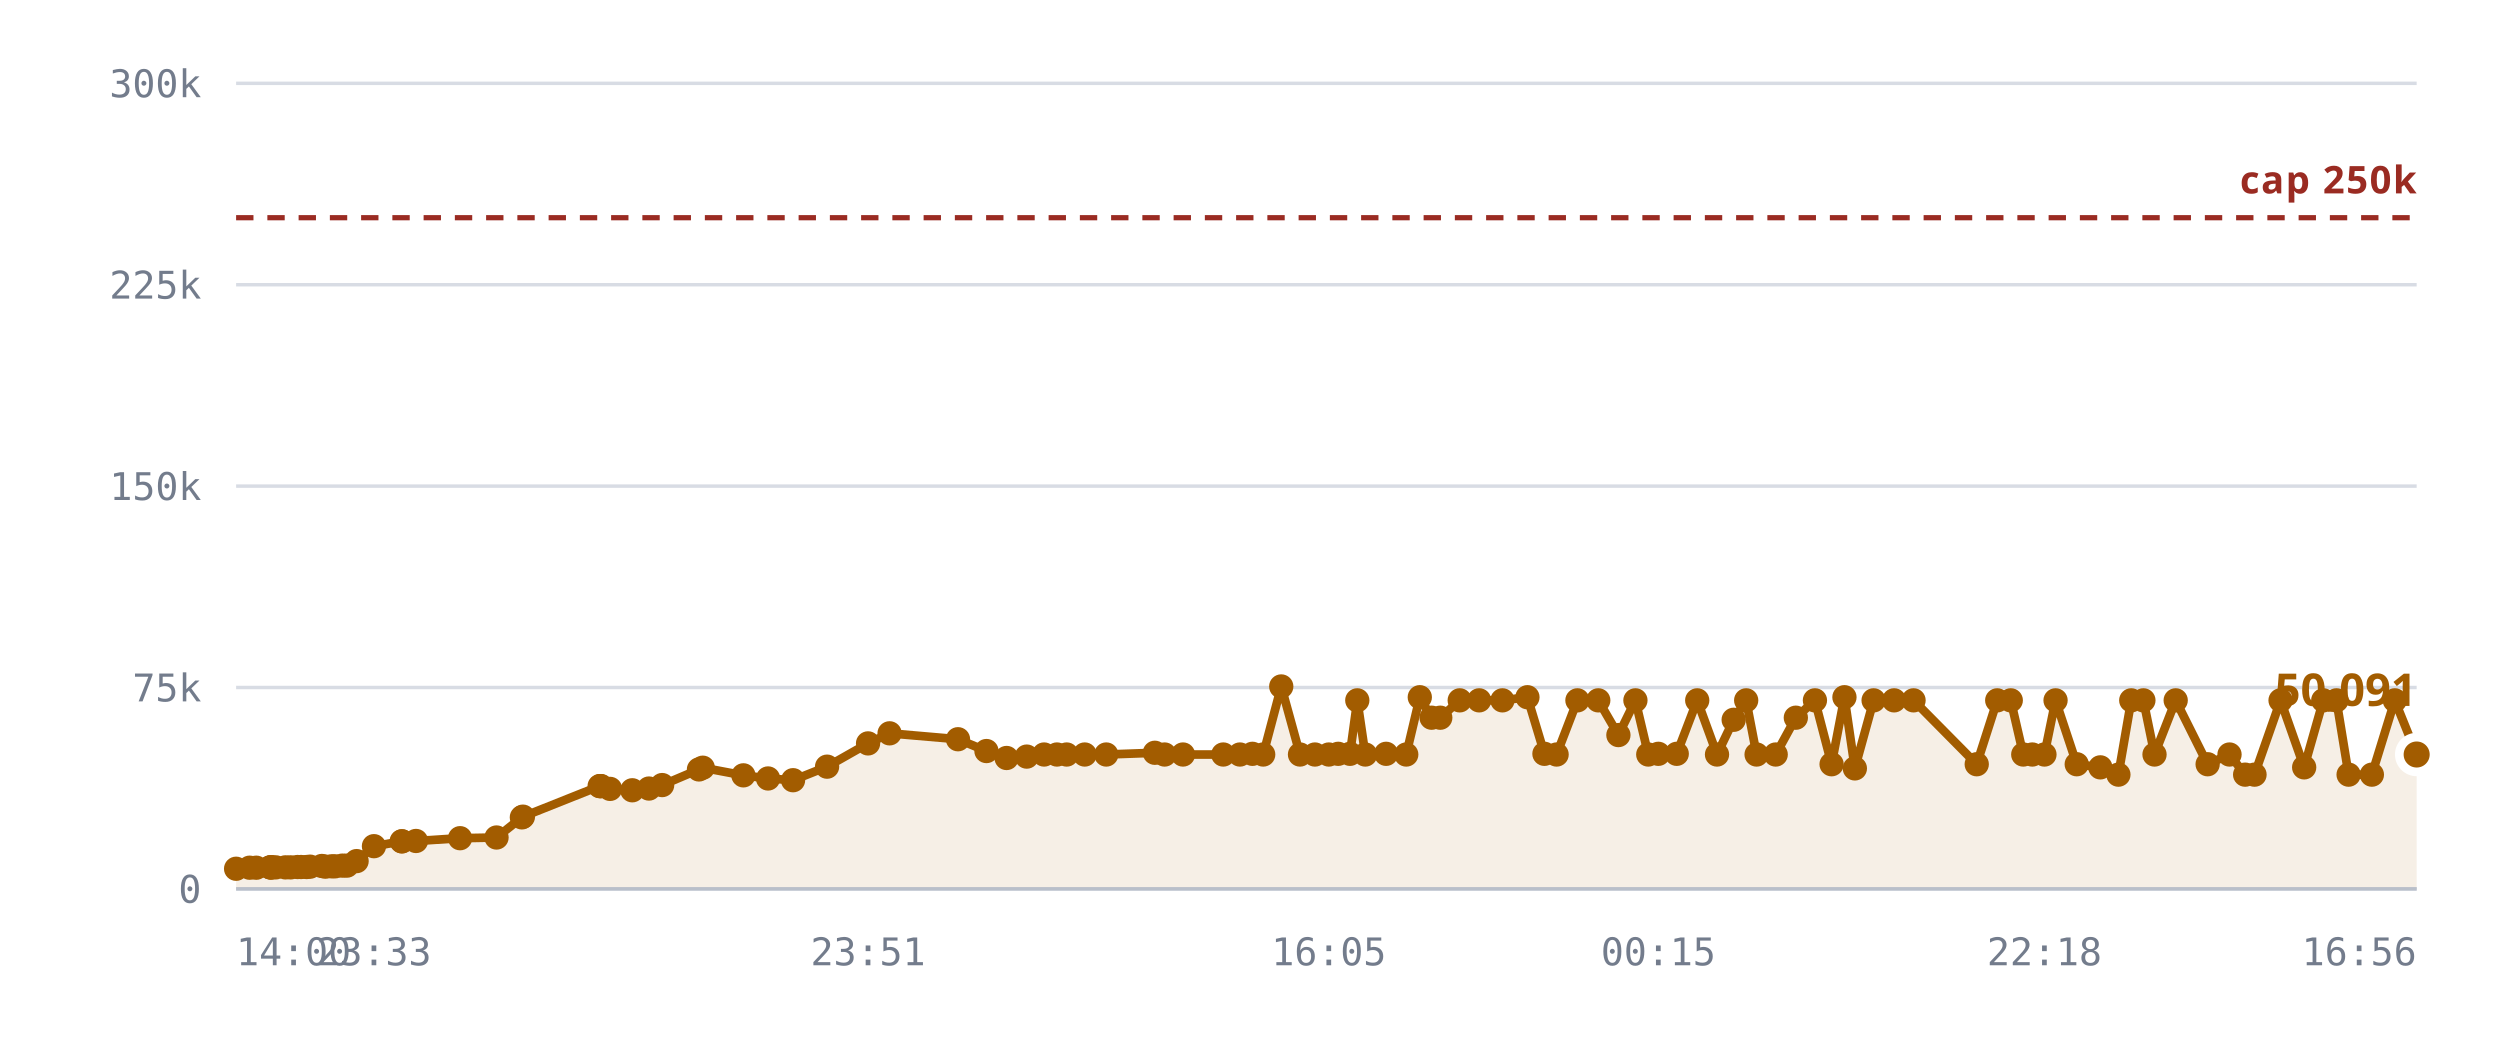
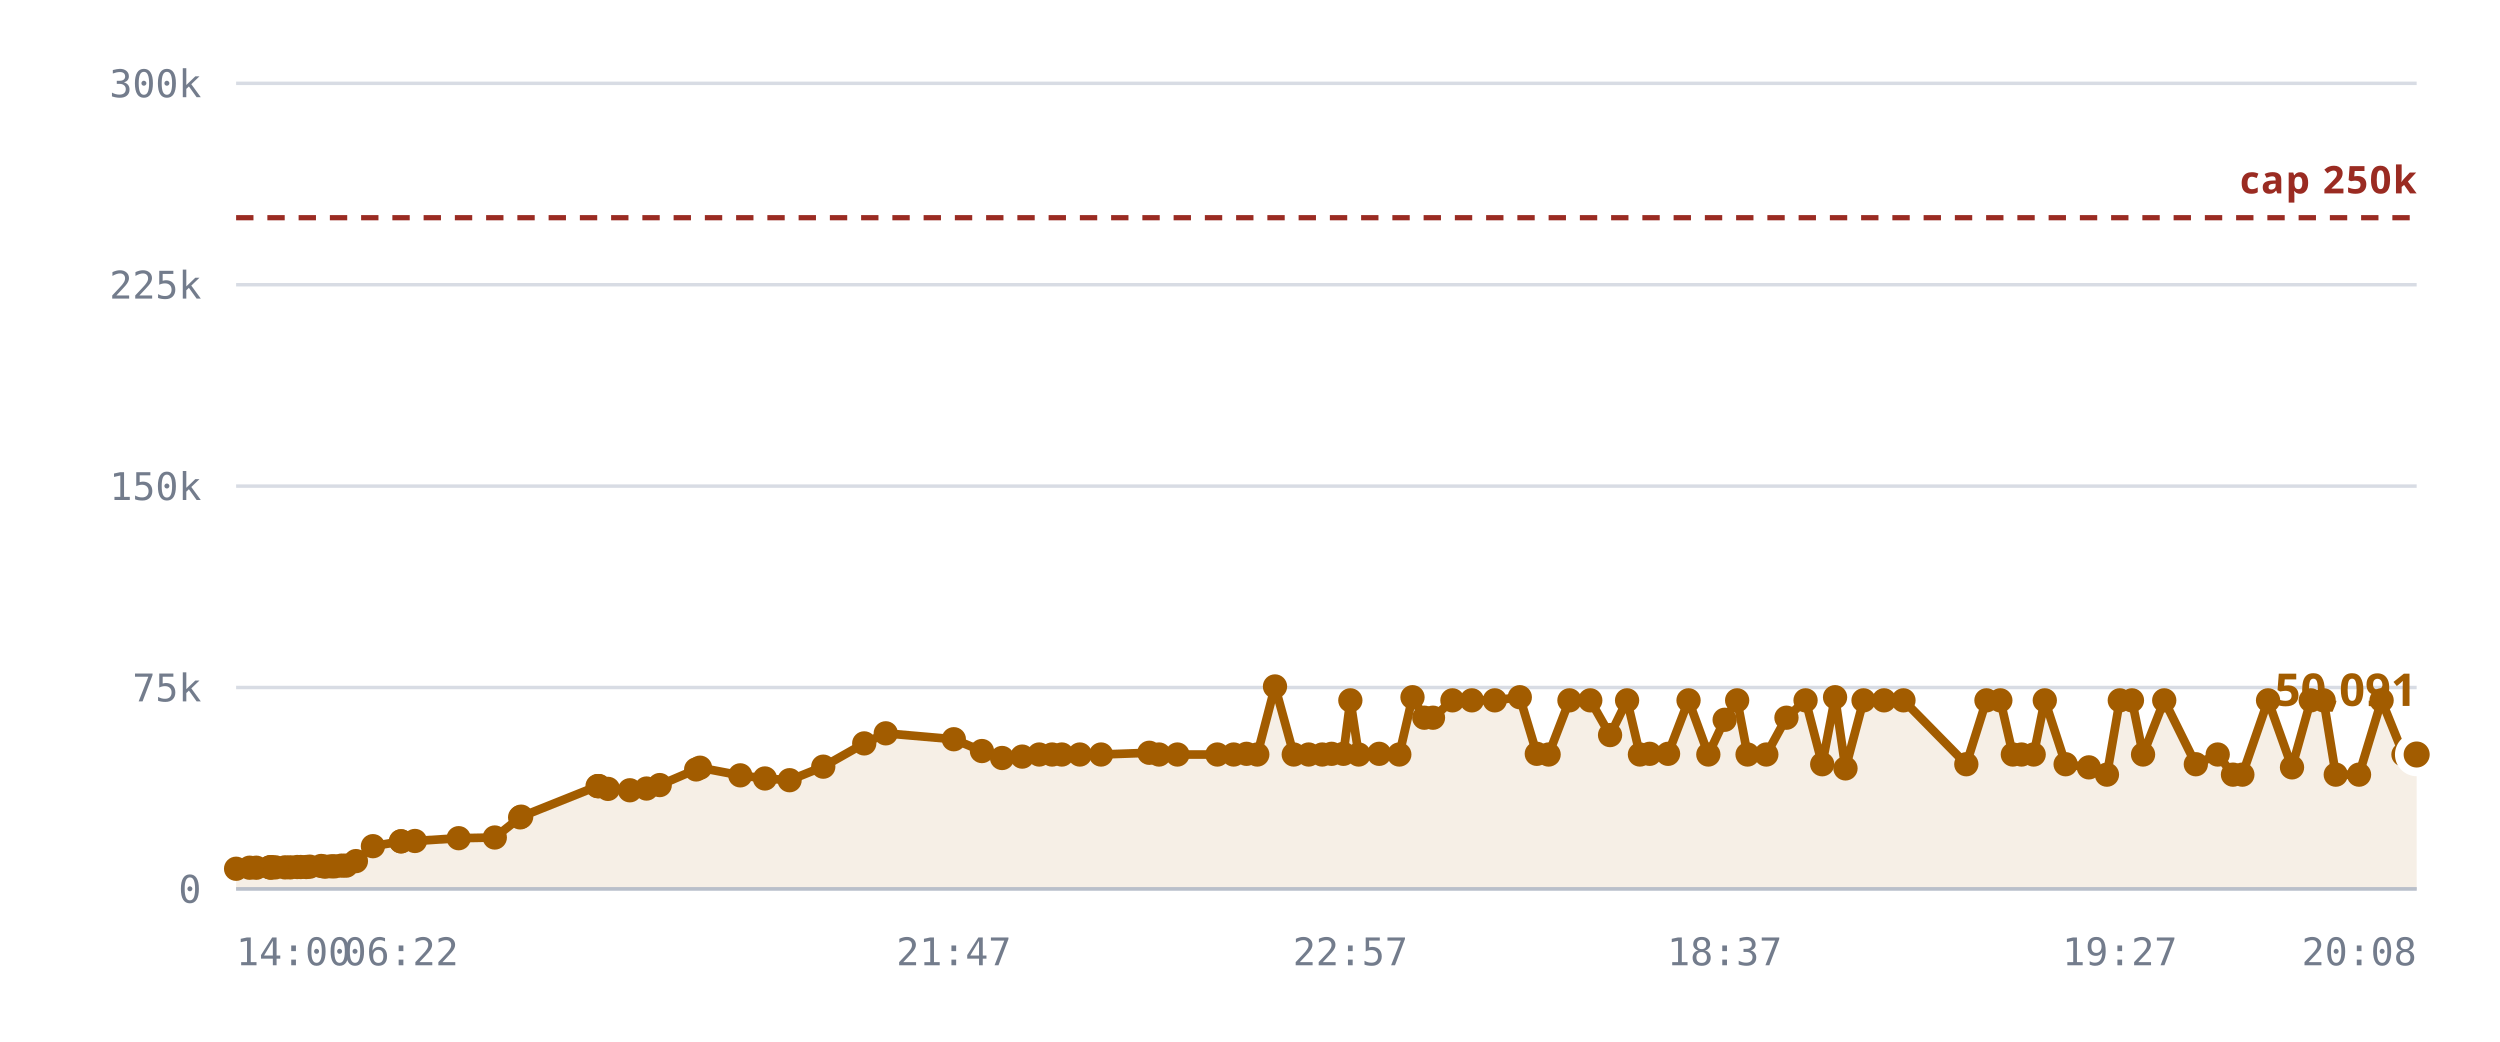
<svg xmlns="http://www.w3.org/2000/svg" viewBox="0 0 720 300" role="img" aria-label="Rooms against the 250,000 cap">
  <style>
    .grid      { stroke: var(--chart-grid, #d8dce4); stroke-width: 1; }
    .cap       { stroke: var(--chart-cap, #9a2b22); stroke-width: 1.5; stroke-dasharray: 5 4; }
    .cap-label { fill: var(--chart-cap, #9a2b22); font: 600 11px Archivo, system-ui, sans-serif; letter-spacing: .04em; }
    .tick      { fill: var(--chart-muted, #737c8c); font: 500 11px "IBM Plex Mono", ui-monospace, monospace; }
    .tick-y    { text-anchor: end; }
    .tick-x    { text-anchor: middle; }
    .series    { fill: none; stroke: var(--chart-line, #a25c00); stroke-width: 2.5; stroke-linejoin: round; stroke-linecap: round; }
    .fill      { fill: var(--chart-fill, rgba(162,92,0,.10)); stroke: none; }
    .dot       { fill: var(--chart-line, #a25c00); }
    .dot-last  { stroke: var(--chart-bg, #fff); stroke-width: 2.5; }
    .end-label { fill: var(--chart-line, #a25c00); font: 700 13px Archivo, system-ui, sans-serif; }
    .axis      { stroke: var(--chart-axis, #b9bfca); stroke-width: 1; }
  </style>
  <line x1="68" y1="256.0" x2="696" y2="256.0" class="grid" />
  <text x="58" y="260.0" class="tick tick-y">0</text>
  <line x1="68" y1="198.0" x2="696" y2="198.0" class="grid" />
  <text x="58" y="202.0" class="tick tick-y">75k</text>
  <line x1="68" y1="140.0" x2="696" y2="140.0" class="grid" />
  <text x="58" y="144.0" class="tick tick-y">150k</text>
  <line x1="68" y1="82.0" x2="696" y2="82.0" class="grid" />
  <text x="58" y="86.0" class="tick tick-y">225k</text>
  <line x1="68" y1="24.0" x2="696" y2="24.0" class="grid" />
  <text x="58" y="28.0" class="tick tick-y">300k</text>
-   <path d="M68.0,250.2 L71.9,249.9 L73.8,249.9 L77.8,249.8 L77.9,249.8 L78.0,249.8 L78.3,249.8 L79.4,249.8 L82.2,249.8 L83.7,249.8 L85.7,249.7 L86.7,249.7 L88.3,249.7 L89.3,249.6 L92.7,249.4 L93.7,249.6 L95.5,249.5 L96.5,249.5 L98.6,249.3 L99.9,249.3 L102.7,248.0 L107.7,243.7 L115.7,242.3 L115.8,242.3 L119.8,242.2 L132.5,241.4 L143.0,241.2 L150.3,235.4 L150.6,235.2 L172.7,226.4 L172.9,226.4 L173.1,226.4 L175.7,227.2 L182.1,227.6 L186.9,227.1 L190.7,226.1 L201.3,221.6 L202.4,221.1 L214.1,223.3 L221.2,224.2 L228.4,224.7 L238.2,220.8 L250.0,214.1 L256.2,211.2 L275.9,212.9 L284.1,216.3 L289.9,218.3 L295.7,217.9 L300.7,217.3 L304.4,217.3 L307.2,217.3 L312.4,217.3 L318.6,217.3 L332.6,216.8 L335.4,217.3 L340.7,217.3 L352.3,217.3 L357.1,217.3 L360.7,217.1 L363.8,217.3 L369.0,197.7 L374.4,217.3 L378.7,217.3 L382.7,217.3 L385.4,217.1 L388.8,217.1 L390.9,201.7 L393.2,217.3 L399.2,217.1 L405.0,217.3 L408.9,200.8 L412.3,206.7 L414.8,206.7 L420.4,201.7 L426.0,201.7 L432.7,201.7 L439.9,200.8 L444.8,217.1 L448.3,217.3 L454.3,201.7 L460.3,201.7 L466.1,211.7 L471.0,201.7 L474.7,217.3 L477.6,217.1 L482.9,217.1 L488.8,201.7 L494.5,217.3 L499.3,207.3 L502.9,201.7 L505.9,217.3 L511.4,217.3 L517.2,206.7 L522.7,201.7 L527.5,220.1 L531.2,200.8 L534.2,221.3 L539.6,201.7 L545.5,201.7 L551.1,201.7 L569.3,220.1 L575.2,201.7 L579.1,201.7 L582.7,217.3 L585.3,217.3 L588.8,217.3 L592.0,201.7 L598.1,220.1 L604.9,221.0 L610.1,223.1 L613.8,201.7 L617.3,201.7 L620.5,217.3 L626.6,201.7 L635.8,220.1 L642.1,217.3 L646.6,223.1 L649.3,223.1 L656.8,201.7 L663.6,221.0 L669.1,201.7 L672.9,201.7 L676.4,223.1 L683.1,223.1 L689.7,201.7 L696.0,217.3 L696.0,256.0 L68.0,256.0 Z" class="fill" />
+   <path d="M68.0,250.2 L71.9,249.9 L73.8,249.9 L77.7,249.8 L77.9,249.8 L77.9,249.8 L78.3,249.8 L79.3,249.8 L82.1,249.8 L83.6,249.8 L85.6,249.7 L86.6,249.7 L88.2,249.7 L89.2,249.6 L92.5,249.4 L93.6,249.6 L95.4,249.5 L96.4,249.5 L98.4,249.3 L99.7,249.3 L102.5,248.0 L107.4,243.7 L115.5,242.3 L115.5,242.3 L119.5,242.2 L132.1,241.4 L142.5,241.2 L149.8,235.4 L150.1,235.2 L172.1,226.4 L172.3,226.4 L172.5,226.4 L175.1,227.2 L181.4,227.6 L186.2,227.1 L190.0,226.1 L200.5,221.6 L201.6,221.1 L213.2,223.3 L220.3,224.2 L227.4,224.7 L237.1,220.8 L248.9,214.1 L255.1,211.2 L274.7,212.9 L282.8,216.3 L288.6,218.3 L294.4,217.9 L299.3,217.3 L303.0,217.3 L305.8,217.3 L311.0,217.3 L317.1,217.3 L331.0,216.8 L333.8,217.3 L339.1,217.3 L350.6,217.3 L355.3,217.3 L359.0,217.1 L362.1,217.3 L367.2,197.7 L372.6,217.3 L376.9,217.3 L380.8,217.3 L383.5,217.1 L386.9,217.1 L388.9,201.7 L391.3,217.3 L397.2,217.1 L403.0,217.3 L406.8,200.8 L410.2,206.7 L412.7,206.7 L418.3,201.7 L423.9,201.7 L430.5,201.7 L437.7,200.8 L442.6,217.1 L446.0,217.3 L452.0,201.7 L458.0,201.7 L463.7,211.7 L468.6,201.7 L472.3,217.3 L475.1,217.1 L480.4,217.1 L486.3,201.7 L492.0,217.3 L496.7,207.3 L500.3,201.7 L503.3,217.3 L508.7,217.3 L514.5,206.7 L520.0,201.7 L524.8,220.1 L528.5,200.8 L531.5,221.3 L536.7,201.7 L542.6,201.7 L548.2,201.7 L566.3,220.1 L572.1,201.7 L576.1,201.7 L579.7,217.3 L582.2,217.3 L585.7,217.3 L588.9,201.7 L594.9,220.1 L601.6,221.0 L606.8,223.1 L610.5,201.7 L614.0,201.7 L617.2,217.3 L623.3,201.7 L632.4,220.1 L638.7,217.3 L643.1,223.1 L645.8,223.1 L653.2,201.7 L660.1,221.0 L665.5,201.7 L669.2,201.7 L672.7,223.1 L679.4,223.1 L685.9,201.7 L692.2,217.3 L696.0,217.3 L696.0,256.0 L68.0,256.0 Z" class="fill" />
  <line x1="68" y1="62.7" x2="696" y2="62.7" class="cap" />
  <text x="696" y="55.7" class="cap-label" text-anchor="end">cap 250k</text>
-   <path d="M68.0,250.2 L71.9,249.9 L73.8,249.9 L77.8,249.8 L77.9,249.8 L78.0,249.8 L78.3,249.8 L79.4,249.8 L82.2,249.8 L83.7,249.8 L85.7,249.7 L86.7,249.7 L88.3,249.7 L89.3,249.6 L92.7,249.4 L93.7,249.6 L95.5,249.5 L96.5,249.5 L98.6,249.3 L99.9,249.3 L102.7,248.0 L107.7,243.7 L115.7,242.3 L115.8,242.3 L119.8,242.2 L132.5,241.4 L143.0,241.2 L150.3,235.4 L150.6,235.2 L172.7,226.4 L172.9,226.4 L173.1,226.4 L175.7,227.2 L182.1,227.6 L186.9,227.1 L190.7,226.1 L201.3,221.6 L202.4,221.1 L214.1,223.3 L221.2,224.2 L228.4,224.7 L238.2,220.8 L250.0,214.1 L256.2,211.2 L275.9,212.9 L284.1,216.3 L289.9,218.3 L295.7,217.9 L300.7,217.3 L304.4,217.3 L307.2,217.3 L312.4,217.3 L318.6,217.3 L332.6,216.8 L335.4,217.3 L340.7,217.3 L352.3,217.3 L357.1,217.3 L360.7,217.1 L363.8,217.3 L369.0,197.7 L374.4,217.3 L378.7,217.3 L382.7,217.3 L385.4,217.1 L388.8,217.1 L390.9,201.7 L393.2,217.3 L399.2,217.1 L405.0,217.3 L408.9,200.8 L412.3,206.7 L414.8,206.7 L420.4,201.7 L426.0,201.7 L432.7,201.7 L439.9,200.8 L444.8,217.1 L448.3,217.3 L454.3,201.7 L460.3,201.7 L466.1,211.7 L471.0,201.7 L474.7,217.3 L477.6,217.1 L482.9,217.1 L488.8,201.7 L494.5,217.3 L499.3,207.3 L502.9,201.7 L505.9,217.3 L511.4,217.3 L517.2,206.7 L522.7,201.7 L527.5,220.1 L531.2,200.8 L534.2,221.3 L539.6,201.7 L545.5,201.7 L551.1,201.7 L569.3,220.1 L575.2,201.7 L579.1,201.7 L582.7,217.3 L585.3,217.3 L588.8,217.3 L592.0,201.7 L598.1,220.1 L604.9,221.0 L610.1,223.1 L613.8,201.7 L617.3,201.7 L620.5,217.3 L626.6,201.7 L635.8,220.1 L642.1,217.3 L646.6,223.1 L649.3,223.1 L656.8,201.7 L663.6,221.0 L669.1,201.7 L672.9,201.7 L676.4,223.1 L683.1,223.1 L689.7,201.7 L696.0,217.3" class="series" />
+   <path d="M68.0,250.2 L71.9,249.9 L73.8,249.9 L77.7,249.8 L77.9,249.8 L77.9,249.8 L78.3,249.8 L79.3,249.8 L82.1,249.8 L83.6,249.8 L85.6,249.7 L86.6,249.7 L88.2,249.7 L89.2,249.6 L92.5,249.4 L93.6,249.6 L95.4,249.5 L96.4,249.5 L98.4,249.3 L99.7,249.3 L102.5,248.0 L107.4,243.7 L115.5,242.3 L115.5,242.3 L119.5,242.2 L132.1,241.4 L142.5,241.2 L149.8,235.4 L150.1,235.2 L172.1,226.4 L172.3,226.4 L172.5,226.4 L175.1,227.2 L181.4,227.6 L186.2,227.1 L190.0,226.1 L200.5,221.6 L201.6,221.1 L213.2,223.3 L220.3,224.2 L227.4,224.7 L237.1,220.8 L248.9,214.1 L255.1,211.2 L274.7,212.9 L282.8,216.3 L288.6,218.3 L294.4,217.9 L299.3,217.3 L303.0,217.3 L305.8,217.3 L311.0,217.3 L317.1,217.3 L331.0,216.8 L333.8,217.3 L339.1,217.3 L350.6,217.3 L355.3,217.3 L359.0,217.1 L362.1,217.3 L367.2,197.7 L372.6,217.3 L376.9,217.3 L380.8,217.3 L383.5,217.1 L386.9,217.1 L388.9,201.7 L391.3,217.3 L397.2,217.1 L403.0,217.3 L406.8,200.8 L410.2,206.7 L412.7,206.7 L418.3,201.7 L423.9,201.7 L430.5,201.7 L437.7,200.8 L442.6,217.1 L446.0,217.3 L452.0,201.7 L458.0,201.7 L463.7,211.7 L468.6,201.7 L472.3,217.3 L475.1,217.1 L480.4,217.1 L486.3,201.7 L492.0,217.3 L496.7,207.3 L500.3,201.7 L503.3,217.3 L508.7,217.3 L514.5,206.7 L520.0,201.7 L524.8,220.1 L528.5,200.8 L531.5,221.3 L536.7,201.7 L542.6,201.7 L548.2,201.7 L566.3,220.1 L572.1,201.7 L576.1,201.7 L579.7,217.3 L582.2,217.3 L585.7,217.3 L588.9,201.7 L594.9,220.1 L601.6,221.0 L606.8,223.1 L610.5,201.7 L614.0,201.7 L617.2,217.3 L623.3,201.7 L632.4,220.1 L638.7,217.3 L643.1,223.1 L645.8,223.1 L653.2,201.7 L660.1,221.0 L665.5,201.7 L669.2,201.7 L672.7,223.1 L679.4,223.1 L685.9,201.7 L692.2,217.3 L696.0,217.3" class="series" />
  <circle cx="68.0" cy="250.2" r="3.5" class="dot" />
  <circle cx="71.9" cy="249.9" r="3.5" class="dot" />
  <circle cx="73.8" cy="249.9" r="3.5" class="dot" />
-   <circle cx="77.8" cy="249.8" r="3.5" class="dot" />
+   <circle cx="77.7" cy="249.8" r="3.5" class="dot" />
  <circle cx="77.9" cy="249.8" r="3.5" class="dot" />
-   <circle cx="78.0" cy="249.8" r="3.5" class="dot" />
+   <circle cx="77.9" cy="249.8" r="3.5" class="dot" />
  <circle cx="78.3" cy="249.8" r="3.5" class="dot" />
-   <circle cx="79.4" cy="249.8" r="3.5" class="dot" />
-   <circle cx="82.2" cy="249.8" r="3.5" class="dot" />
-   <circle cx="83.7" cy="249.8" r="3.5" class="dot" />
-   <circle cx="85.7" cy="249.7" r="3.5" class="dot" />
-   <circle cx="86.7" cy="249.7" r="3.5" class="dot" />
-   <circle cx="88.3" cy="249.7" r="3.5" class="dot" />
-   <circle cx="89.3" cy="249.6" r="3.5" class="dot" />
-   <circle cx="92.7" cy="249.4" r="3.5" class="dot" />
-   <circle cx="93.7" cy="249.6" r="3.5" class="dot" />
-   <circle cx="95.5" cy="249.5" r="3.5" class="dot" />
-   <circle cx="96.5" cy="249.5" r="3.5" class="dot" />
-   <circle cx="98.6" cy="249.3" r="3.5" class="dot" />
-   <circle cx="99.9" cy="249.3" r="3.5" class="dot" />
-   <circle cx="102.7" cy="248.0" r="3.5" class="dot" />
-   <circle cx="107.7" cy="243.7" r="3.5" class="dot" />
-   <circle cx="115.7" cy="242.3" r="3.5" class="dot" />
-   <circle cx="115.8" cy="242.3" r="3.5" class="dot" />
-   <circle cx="119.8" cy="242.2" r="3.5" class="dot" />
-   <circle cx="132.5" cy="241.4" r="3.5" class="dot" />
-   <circle cx="143.0" cy="241.2" r="3.5" class="dot" />
-   <circle cx="150.3" cy="235.4" r="3.5" class="dot" />
-   <circle cx="150.6" cy="235.2" r="3.5" class="dot" />
-   <circle cx="172.7" cy="226.4" r="3.5" class="dot" />
-   <circle cx="172.9" cy="226.4" r="3.5" class="dot" />
-   <circle cx="173.1" cy="226.4" r="3.5" class="dot" />
-   <circle cx="175.7" cy="227.2" r="3.5" class="dot" />
-   <circle cx="182.1" cy="227.6" r="3.5" class="dot" />
-   <circle cx="186.9" cy="227.1" r="3.5" class="dot" />
-   <circle cx="190.7" cy="226.1" r="3.5" class="dot" />
-   <circle cx="201.3" cy="221.6" r="3.5" class="dot" />
-   <circle cx="202.4" cy="221.1" r="3.5" class="dot" />
-   <circle cx="214.1" cy="223.3" r="3.5" class="dot" />
-   <circle cx="221.2" cy="224.2" r="3.5" class="dot" />
-   <circle cx="228.4" cy="224.7" r="3.5" class="dot" />
-   <circle cx="238.2" cy="220.8" r="3.5" class="dot" />
-   <circle cx="250.0" cy="214.1" r="3.5" class="dot" />
-   <circle cx="256.2" cy="211.2" r="3.5" class="dot" />
-   <circle cx="275.9" cy="212.9" r="3.5" class="dot" />
-   <circle cx="284.1" cy="216.3" r="3.5" class="dot" />
-   <circle cx="289.9" cy="218.3" r="3.5" class="dot" />
-   <circle cx="295.7" cy="217.9" r="3.5" class="dot" />
-   <circle cx="300.7" cy="217.3" r="3.5" class="dot" />
-   <circle cx="304.4" cy="217.3" r="3.5" class="dot" />
-   <circle cx="307.2" cy="217.3" r="3.5" class="dot" />
-   <circle cx="312.4" cy="217.3" r="3.5" class="dot" />
-   <circle cx="318.6" cy="217.3" r="3.5" class="dot" />
-   <circle cx="332.6" cy="216.8" r="3.5" class="dot" />
-   <circle cx="335.4" cy="217.3" r="3.5" class="dot" />
-   <circle cx="340.7" cy="217.3" r="3.5" class="dot" />
-   <circle cx="352.3" cy="217.3" r="3.5" class="dot" />
-   <circle cx="357.1" cy="217.3" r="3.5" class="dot" />
-   <circle cx="360.7" cy="217.1" r="3.5" class="dot" />
-   <circle cx="363.8" cy="217.3" r="3.5" class="dot" />
-   <circle cx="369.0" cy="197.7" r="3.5" class="dot" />
-   <circle cx="374.4" cy="217.3" r="3.5" class="dot" />
-   <circle cx="378.7" cy="217.3" r="3.5" class="dot" />
-   <circle cx="382.7" cy="217.3" r="3.5" class="dot" />
-   <circle cx="385.4" cy="217.1" r="3.5" class="dot" />
-   <circle cx="388.8" cy="217.1" r="3.5" class="dot" />
-   <circle cx="390.9" cy="201.7" r="3.5" class="dot" />
-   <circle cx="393.2" cy="217.3" r="3.5" class="dot" />
-   <circle cx="399.2" cy="217.1" r="3.5" class="dot" />
-   <circle cx="405.0" cy="217.3" r="3.5" class="dot" />
-   <circle cx="408.9" cy="200.8" r="3.5" class="dot" />
-   <circle cx="412.3" cy="206.7" r="3.5" class="dot" />
-   <circle cx="414.8" cy="206.7" r="3.5" class="dot" />
-   <circle cx="420.4" cy="201.7" r="3.5" class="dot" />
-   <circle cx="426.0" cy="201.7" r="3.5" class="dot" />
-   <circle cx="432.7" cy="201.7" r="3.5" class="dot" />
-   <circle cx="439.9" cy="200.8" r="3.5" class="dot" />
-   <circle cx="444.8" cy="217.1" r="3.5" class="dot" />
-   <circle cx="448.3" cy="217.3" r="3.5" class="dot" />
-   <circle cx="454.3" cy="201.7" r="3.5" class="dot" />
-   <circle cx="460.3" cy="201.7" r="3.5" class="dot" />
-   <circle cx="466.1" cy="211.7" r="3.5" class="dot" />
-   <circle cx="471.0" cy="201.7" r="3.5" class="dot" />
-   <circle cx="474.7" cy="217.3" r="3.5" class="dot" />
-   <circle cx="477.6" cy="217.1" r="3.5" class="dot" />
-   <circle cx="482.9" cy="217.1" r="3.5" class="dot" />
-   <circle cx="488.8" cy="201.7" r="3.5" class="dot" />
-   <circle cx="494.5" cy="217.3" r="3.5" class="dot" />
-   <circle cx="499.3" cy="207.3" r="3.5" class="dot" />
-   <circle cx="502.9" cy="201.7" r="3.5" class="dot" />
-   <circle cx="505.9" cy="217.3" r="3.5" class="dot" />
-   <circle cx="511.4" cy="217.3" r="3.5" class="dot" />
-   <circle cx="517.2" cy="206.7" r="3.5" class="dot" />
-   <circle cx="522.7" cy="201.7" r="3.5" class="dot" />
-   <circle cx="527.5" cy="220.1" r="3.5" class="dot" />
-   <circle cx="531.2" cy="200.8" r="3.5" class="dot" />
-   <circle cx="534.2" cy="221.3" r="3.5" class="dot" />
-   <circle cx="539.6" cy="201.7" r="3.5" class="dot" />
-   <circle cx="545.5" cy="201.7" r="3.5" class="dot" />
-   <circle cx="551.1" cy="201.7" r="3.5" class="dot" />
-   <circle cx="569.3" cy="220.1" r="3.5" class="dot" />
-   <circle cx="575.2" cy="201.7" r="3.5" class="dot" />
-   <circle cx="579.1" cy="201.7" r="3.5" class="dot" />
-   <circle cx="582.7" cy="217.3" r="3.5" class="dot" />
-   <circle cx="585.3" cy="217.3" r="3.5" class="dot" />
-   <circle cx="588.8" cy="217.3" r="3.5" class="dot" />
-   <circle cx="592.0" cy="201.7" r="3.5" class="dot" />
-   <circle cx="598.1" cy="220.1" r="3.5" class="dot" />
-   <circle cx="604.9" cy="221.0" r="3.5" class="dot" />
-   <circle cx="610.1" cy="223.1" r="3.5" class="dot" />
-   <circle cx="613.8" cy="201.7" r="3.5" class="dot" />
-   <circle cx="617.3" cy="201.7" r="3.5" class="dot" />
-   <circle cx="620.5" cy="217.3" r="3.5" class="dot" />
-   <circle cx="626.6" cy="201.7" r="3.5" class="dot" />
-   <circle cx="635.8" cy="220.1" r="3.5" class="dot" />
-   <circle cx="642.1" cy="217.3" r="3.5" class="dot" />
-   <circle cx="646.6" cy="223.1" r="3.5" class="dot" />
-   <circle cx="649.3" cy="223.1" r="3.5" class="dot" />
-   <circle cx="656.8" cy="201.7" r="3.5" class="dot" />
-   <circle cx="663.6" cy="221.0" r="3.5" class="dot" />
-   <circle cx="669.1" cy="201.7" r="3.5" class="dot" />
-   <circle cx="672.9" cy="201.7" r="3.5" class="dot" />
-   <circle cx="676.4" cy="223.1" r="3.5" class="dot" />
-   <circle cx="683.1" cy="223.1" r="3.5" class="dot" />
-   <circle cx="689.7" cy="201.7" r="3.5" class="dot" />
+   <circle cx="79.3" cy="249.8" r="3.5" class="dot" />
+   <circle cx="82.1" cy="249.8" r="3.5" class="dot" />
+   <circle cx="83.6" cy="249.8" r="3.5" class="dot" />
+   <circle cx="85.6" cy="249.7" r="3.5" class="dot" />
+   <circle cx="86.6" cy="249.7" r="3.5" class="dot" />
+   <circle cx="88.2" cy="249.7" r="3.5" class="dot" />
+   <circle cx="89.2" cy="249.6" r="3.5" class="dot" />
+   <circle cx="92.5" cy="249.4" r="3.5" class="dot" />
+   <circle cx="93.6" cy="249.6" r="3.5" class="dot" />
+   <circle cx="95.4" cy="249.5" r="3.5" class="dot" />
+   <circle cx="96.4" cy="249.5" r="3.5" class="dot" />
+   <circle cx="98.4" cy="249.3" r="3.5" class="dot" />
+   <circle cx="99.7" cy="249.3" r="3.5" class="dot" />
+   <circle cx="102.5" cy="248.0" r="3.5" class="dot" />
+   <circle cx="107.4" cy="243.7" r="3.5" class="dot" />
+   <circle cx="115.5" cy="242.3" r="3.5" class="dot" />
+   <circle cx="115.5" cy="242.3" r="3.5" class="dot" />
+   <circle cx="119.5" cy="242.2" r="3.5" class="dot" />
+   <circle cx="132.1" cy="241.4" r="3.5" class="dot" />
+   <circle cx="142.5" cy="241.2" r="3.5" class="dot" />
+   <circle cx="149.8" cy="235.4" r="3.5" class="dot" />
+   <circle cx="150.1" cy="235.2" r="3.5" class="dot" />
+   <circle cx="172.1" cy="226.4" r="3.5" class="dot" />
+   <circle cx="172.3" cy="226.4" r="3.5" class="dot" />
+   <circle cx="172.5" cy="226.4" r="3.5" class="dot" />
+   <circle cx="175.1" cy="227.2" r="3.5" class="dot" />
+   <circle cx="181.4" cy="227.6" r="3.5" class="dot" />
+   <circle cx="186.2" cy="227.1" r="3.5" class="dot" />
+   <circle cx="190.0" cy="226.1" r="3.5" class="dot" />
+   <circle cx="200.5" cy="221.6" r="3.5" class="dot" />
+   <circle cx="201.6" cy="221.1" r="3.5" class="dot" />
+   <circle cx="213.2" cy="223.3" r="3.5" class="dot" />
+   <circle cx="220.3" cy="224.2" r="3.5" class="dot" />
+   <circle cx="227.4" cy="224.7" r="3.5" class="dot" />
+   <circle cx="237.1" cy="220.8" r="3.5" class="dot" />
+   <circle cx="248.9" cy="214.1" r="3.5" class="dot" />
+   <circle cx="255.1" cy="211.2" r="3.5" class="dot" />
+   <circle cx="274.7" cy="212.9" r="3.5" class="dot" />
+   <circle cx="282.8" cy="216.3" r="3.5" class="dot" />
+   <circle cx="288.6" cy="218.3" r="3.5" class="dot" />
+   <circle cx="294.4" cy="217.9" r="3.5" class="dot" />
+   <circle cx="299.3" cy="217.3" r="3.5" class="dot" />
+   <circle cx="303.0" cy="217.3" r="3.5" class="dot" />
+   <circle cx="305.8" cy="217.3" r="3.5" class="dot" />
+   <circle cx="311.0" cy="217.3" r="3.5" class="dot" />
+   <circle cx="317.1" cy="217.3" r="3.5" class="dot" />
+   <circle cx="331.0" cy="216.8" r="3.5" class="dot" />
+   <circle cx="333.8" cy="217.3" r="3.5" class="dot" />
+   <circle cx="339.1" cy="217.3" r="3.5" class="dot" />
+   <circle cx="350.6" cy="217.3" r="3.5" class="dot" />
+   <circle cx="355.3" cy="217.3" r="3.5" class="dot" />
+   <circle cx="359.0" cy="217.1" r="3.5" class="dot" />
+   <circle cx="362.1" cy="217.3" r="3.5" class="dot" />
+   <circle cx="367.2" cy="197.7" r="3.5" class="dot" />
+   <circle cx="372.6" cy="217.3" r="3.5" class="dot" />
+   <circle cx="376.9" cy="217.3" r="3.5" class="dot" />
+   <circle cx="380.8" cy="217.3" r="3.5" class="dot" />
+   <circle cx="383.5" cy="217.1" r="3.5" class="dot" />
+   <circle cx="386.9" cy="217.1" r="3.5" class="dot" />
+   <circle cx="388.9" cy="201.7" r="3.5" class="dot" />
+   <circle cx="391.3" cy="217.3" r="3.5" class="dot" />
+   <circle cx="397.2" cy="217.1" r="3.5" class="dot" />
+   <circle cx="403.0" cy="217.3" r="3.5" class="dot" />
+   <circle cx="406.8" cy="200.8" r="3.5" class="dot" />
+   <circle cx="410.2" cy="206.7" r="3.5" class="dot" />
+   <circle cx="412.7" cy="206.7" r="3.5" class="dot" />
+   <circle cx="418.3" cy="201.7" r="3.5" class="dot" />
+   <circle cx="423.9" cy="201.7" r="3.5" class="dot" />
+   <circle cx="430.5" cy="201.7" r="3.5" class="dot" />
+   <circle cx="437.7" cy="200.8" r="3.5" class="dot" />
+   <circle cx="442.6" cy="217.1" r="3.5" class="dot" />
+   <circle cx="446.0" cy="217.3" r="3.5" class="dot" />
+   <circle cx="452.0" cy="201.7" r="3.5" class="dot" />
+   <circle cx="458.0" cy="201.7" r="3.5" class="dot" />
+   <circle cx="463.7" cy="211.7" r="3.5" class="dot" />
+   <circle cx="468.6" cy="201.7" r="3.5" class="dot" />
+   <circle cx="472.3" cy="217.3" r="3.5" class="dot" />
+   <circle cx="475.1" cy="217.1" r="3.5" class="dot" />
+   <circle cx="480.4" cy="217.1" r="3.5" class="dot" />
+   <circle cx="486.3" cy="201.7" r="3.5" class="dot" />
+   <circle cx="492.0" cy="217.3" r="3.5" class="dot" />
+   <circle cx="496.7" cy="207.3" r="3.5" class="dot" />
+   <circle cx="500.3" cy="201.7" r="3.5" class="dot" />
+   <circle cx="503.3" cy="217.3" r="3.5" class="dot" />
+   <circle cx="508.7" cy="217.3" r="3.5" class="dot" />
+   <circle cx="514.5" cy="206.7" r="3.5" class="dot" />
+   <circle cx="520.0" cy="201.7" r="3.5" class="dot" />
+   <circle cx="524.8" cy="220.1" r="3.5" class="dot" />
+   <circle cx="528.5" cy="200.8" r="3.5" class="dot" />
+   <circle cx="531.5" cy="221.3" r="3.5" class="dot" />
+   <circle cx="536.7" cy="201.7" r="3.5" class="dot" />
+   <circle cx="542.6" cy="201.7" r="3.5" class="dot" />
+   <circle cx="548.2" cy="201.7" r="3.5" class="dot" />
+   <circle cx="566.3" cy="220.1" r="3.5" class="dot" />
+   <circle cx="572.1" cy="201.7" r="3.5" class="dot" />
+   <circle cx="576.1" cy="201.7" r="3.5" class="dot" />
+   <circle cx="579.7" cy="217.3" r="3.5" class="dot" />
+   <circle cx="582.2" cy="217.3" r="3.5" class="dot" />
+   <circle cx="585.7" cy="217.3" r="3.5" class="dot" />
+   <circle cx="588.9" cy="201.7" r="3.5" class="dot" />
+   <circle cx="594.9" cy="220.1" r="3.5" class="dot" />
+   <circle cx="601.6" cy="221.0" r="3.5" class="dot" />
+   <circle cx="606.8" cy="223.1" r="3.5" class="dot" />
+   <circle cx="610.5" cy="201.7" r="3.5" class="dot" />
+   <circle cx="614.0" cy="201.7" r="3.5" class="dot" />
+   <circle cx="617.2" cy="217.3" r="3.5" class="dot" />
+   <circle cx="623.3" cy="201.7" r="3.5" class="dot" />
+   <circle cx="632.4" cy="220.1" r="3.5" class="dot" />
+   <circle cx="638.7" cy="217.3" r="3.5" class="dot" />
+   <circle cx="643.1" cy="223.1" r="3.5" class="dot" />
+   <circle cx="645.8" cy="223.1" r="3.5" class="dot" />
+   <circle cx="653.2" cy="201.7" r="3.5" class="dot" />
+   <circle cx="660.1" cy="221.0" r="3.5" class="dot" />
+   <circle cx="665.5" cy="201.7" r="3.5" class="dot" />
+   <circle cx="669.2" cy="201.7" r="3.5" class="dot" />
+   <circle cx="672.7" cy="223.1" r="3.5" class="dot" />
+   <circle cx="679.4" cy="223.1" r="3.5" class="dot" />
+   <circle cx="685.9" cy="201.7" r="3.5" class="dot" />
+   <circle cx="692.2" cy="217.3" r="3.5" class="dot" />
  <circle cx="696.0" cy="217.3" r="5" class="dot dot-last" />
  <text x="696.0" y="203.3" class="end-label" text-anchor="end">50,091</text>
  <line x1="68" y1="256" x2="696" y2="256" class="axis" />
  <text x="68.0" y="278" class="tick" text-anchor="start">14:00</text>
-   <text x="107.7" y="278" class="tick" text-anchor="middle">23:33</text>
-   <text x="250.0" y="278" class="tick" text-anchor="middle">23:51</text>
-   <text x="382.7" y="278" class="tick" text-anchor="middle">16:05</text>
-   <text x="477.6" y="278" class="tick" text-anchor="middle">00:15</text>
-   <text x="588.8" y="278" class="tick" text-anchor="middle">22:18</text>
-   <text x="696.0" y="278" class="tick" text-anchor="end">16:56</text>
+   <text x="115.5" y="278" class="tick" text-anchor="middle">06:22</text>
+   <text x="274.7" y="278" class="tick" text-anchor="middle">21:47</text>
+   <text x="388.9" y="278" class="tick" text-anchor="middle">22:57</text>
+   <text x="496.7" y="278" class="tick" text-anchor="middle">18:37</text>
+   <text x="610.5" y="278" class="tick" text-anchor="middle">19:27</text>
+   <text x="696.0" y="278" class="tick" text-anchor="end">20:08</text>
</svg>
